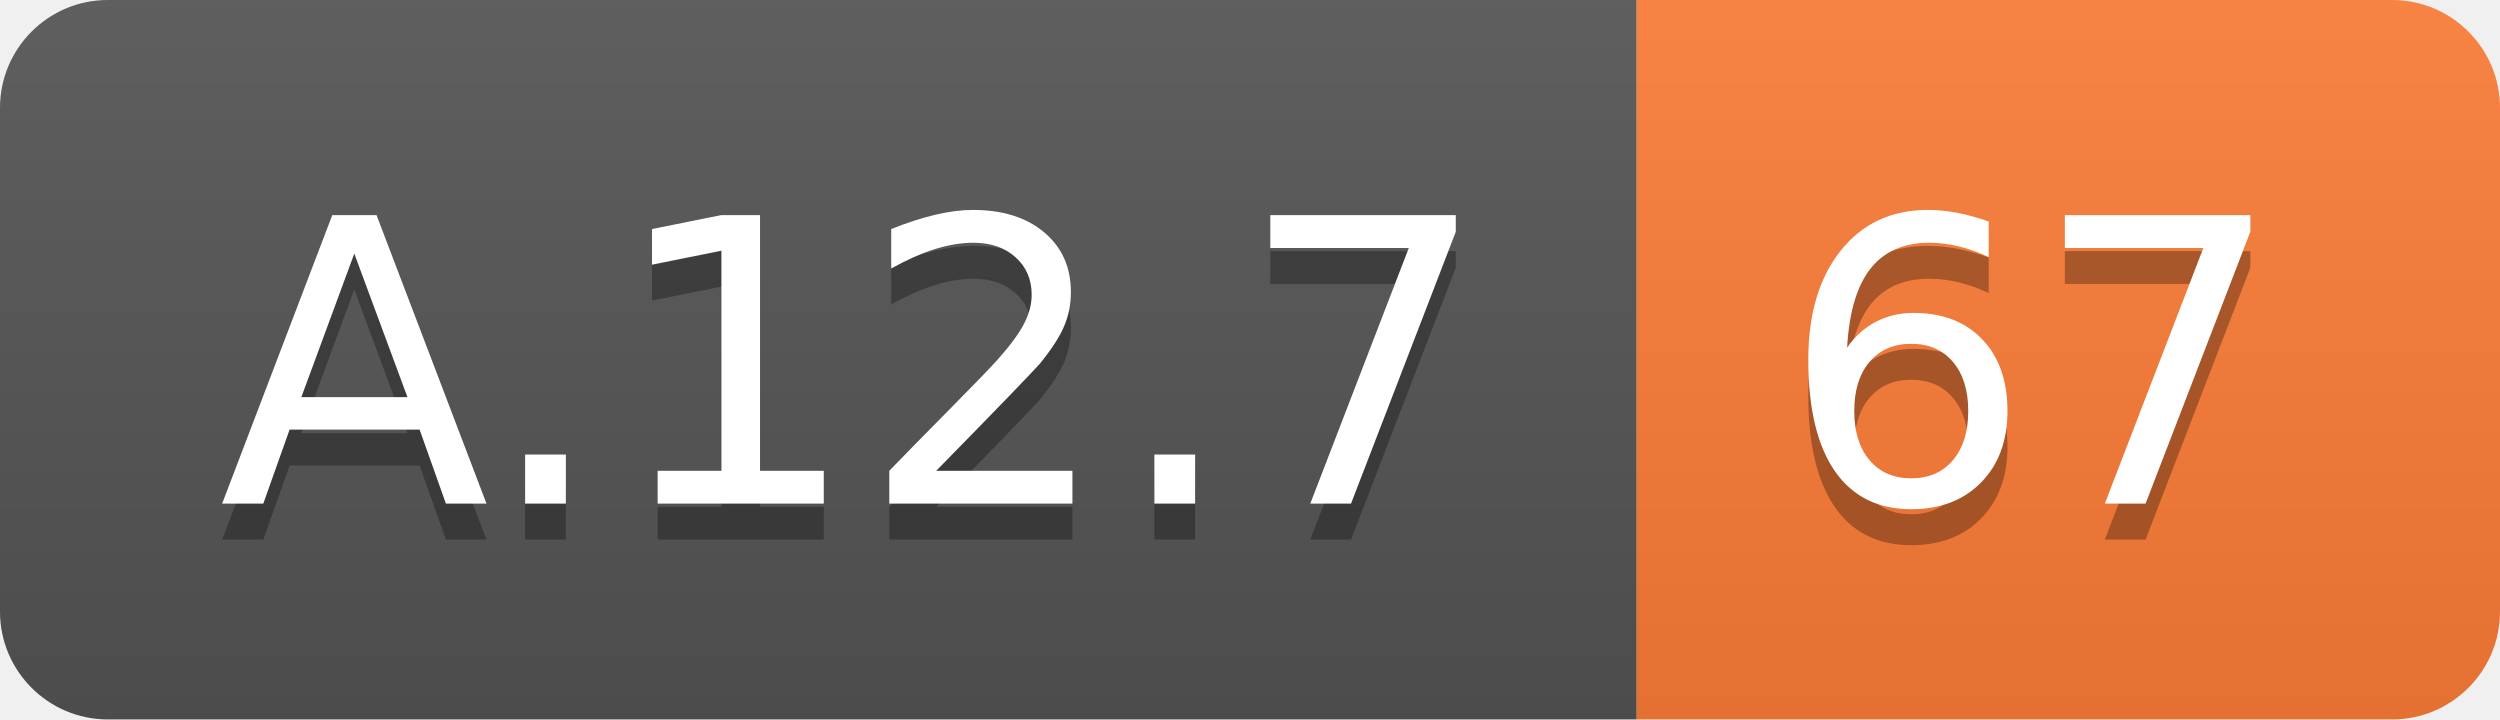
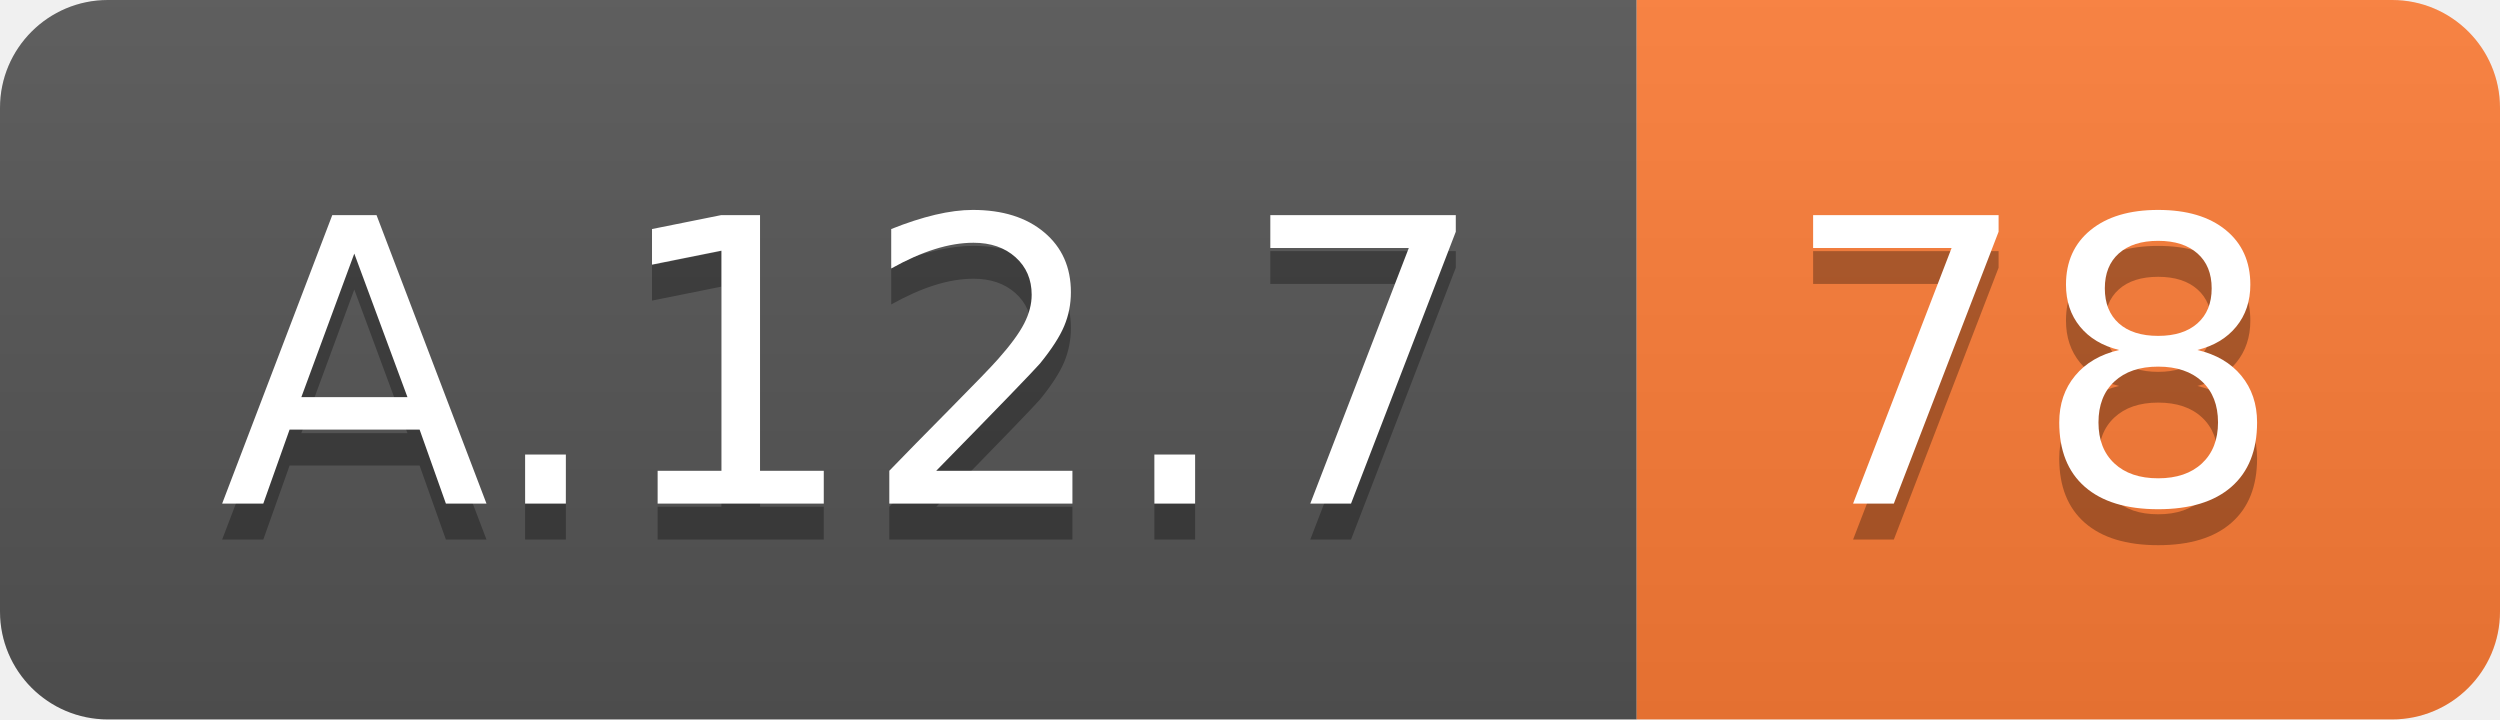
<svg xmlns="http://www.w3.org/2000/svg" width="69.5" height="20">
  <linearGradient id="smooth" x2="0" y2="100%">
    <stop offset="0" stop-color="#bbb" stop-opacity=".1" />
    <stop offset="1" stop-opacity=".1" />
  </linearGradient>
  <clipPath id="round">
    <rect width="69.5" height="20" rx="3" fill="#fff" />
  </clipPath>
  <g clip-path="url(#round)">
    <rect width="45.5" height="20" fill="#555" />
    <rect x="45.5" width="24.0" height="20" fill="#fe7d37" />
    <rect width="69.5" height="20" fill="url(#smooth)" />
  </g>
  <g fill="#fff" text-anchor="middle" font-family="DejaVu Sans,Verdana,Geneva,sans-serif" font-size="110">
    <text x="237.5" y="150" fill="#010101" fill-opacity=".3" transform="scale(0.1)" textLength="355.0" lengthAdjust="spacing">A.12.7</text>
    <text x="237.5" y="140" transform="scale(0.1)" textLength="355.0" lengthAdjust="spacing">A.12.7</text>
-     <text x="565.0" y="150" fill="#010101" fill-opacity=".3" transform="scale(0.1)" textLength="140.0" lengthAdjust="spacing">67</text>
-     <text x="565.0" y="140" transform="scale(0.1)" textLength="140.0" lengthAdjust="spacing">67</text>
+     <text x="565.0" y="150" fill="#010101" fill-opacity=".3" transform="scale(0.1)" textLength="140.0" lengthAdjust="spacing">78</text>
+     <text x="565.0" y="140" transform="scale(0.1)" textLength="140.0" lengthAdjust="spacing">78</text>
  </g>
</svg>
